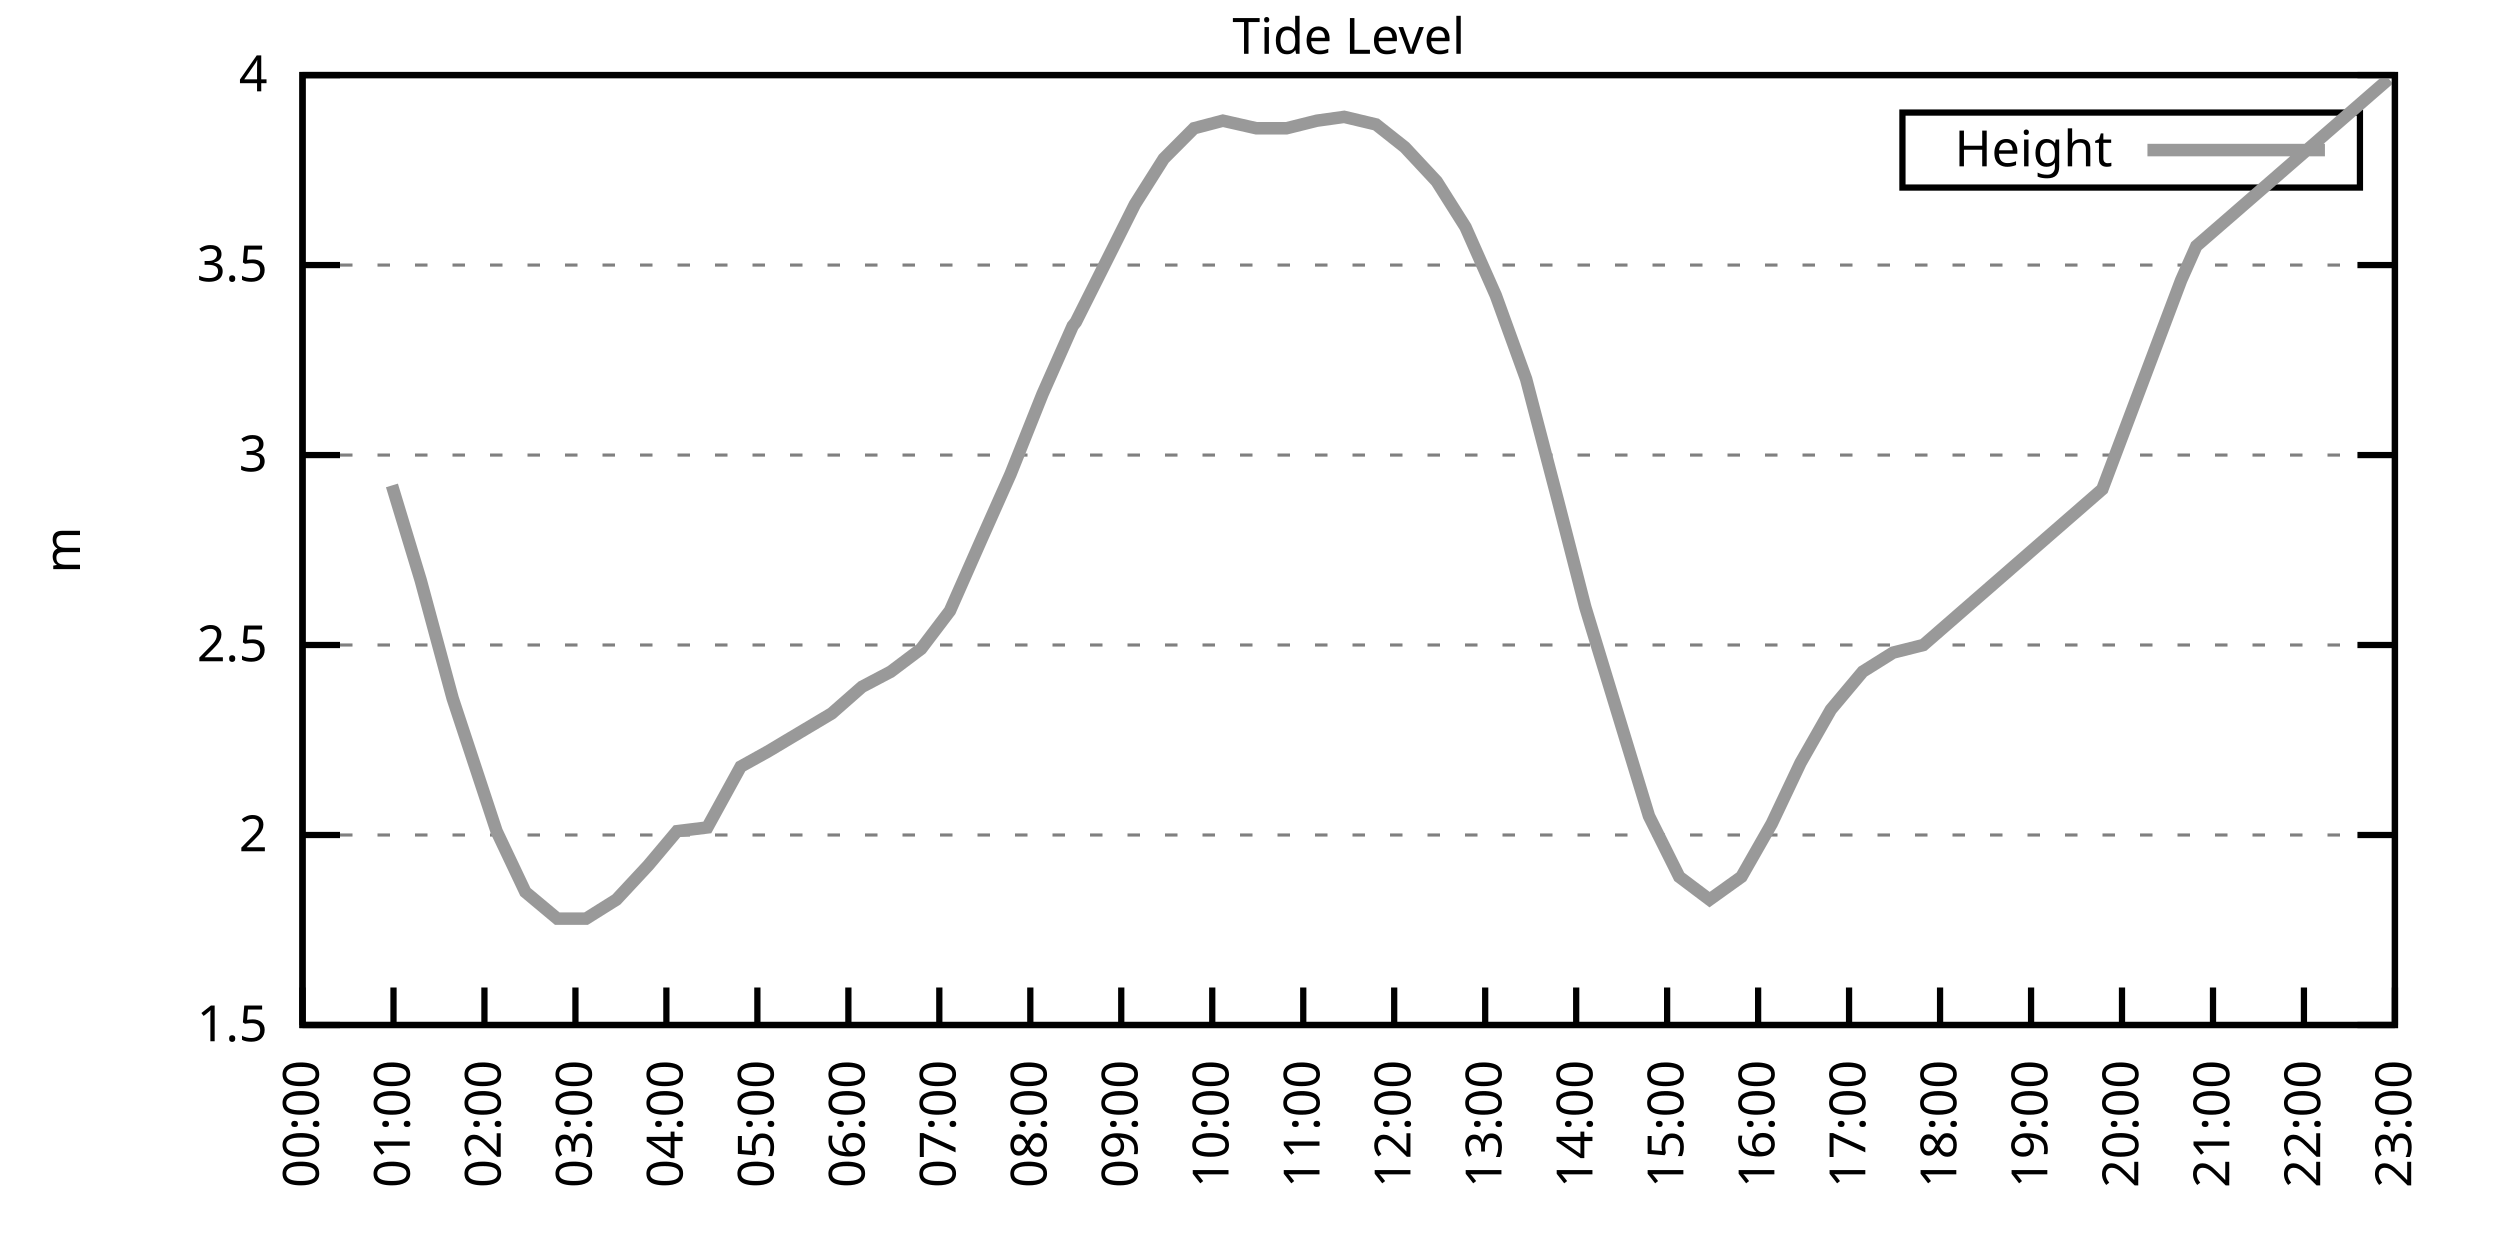
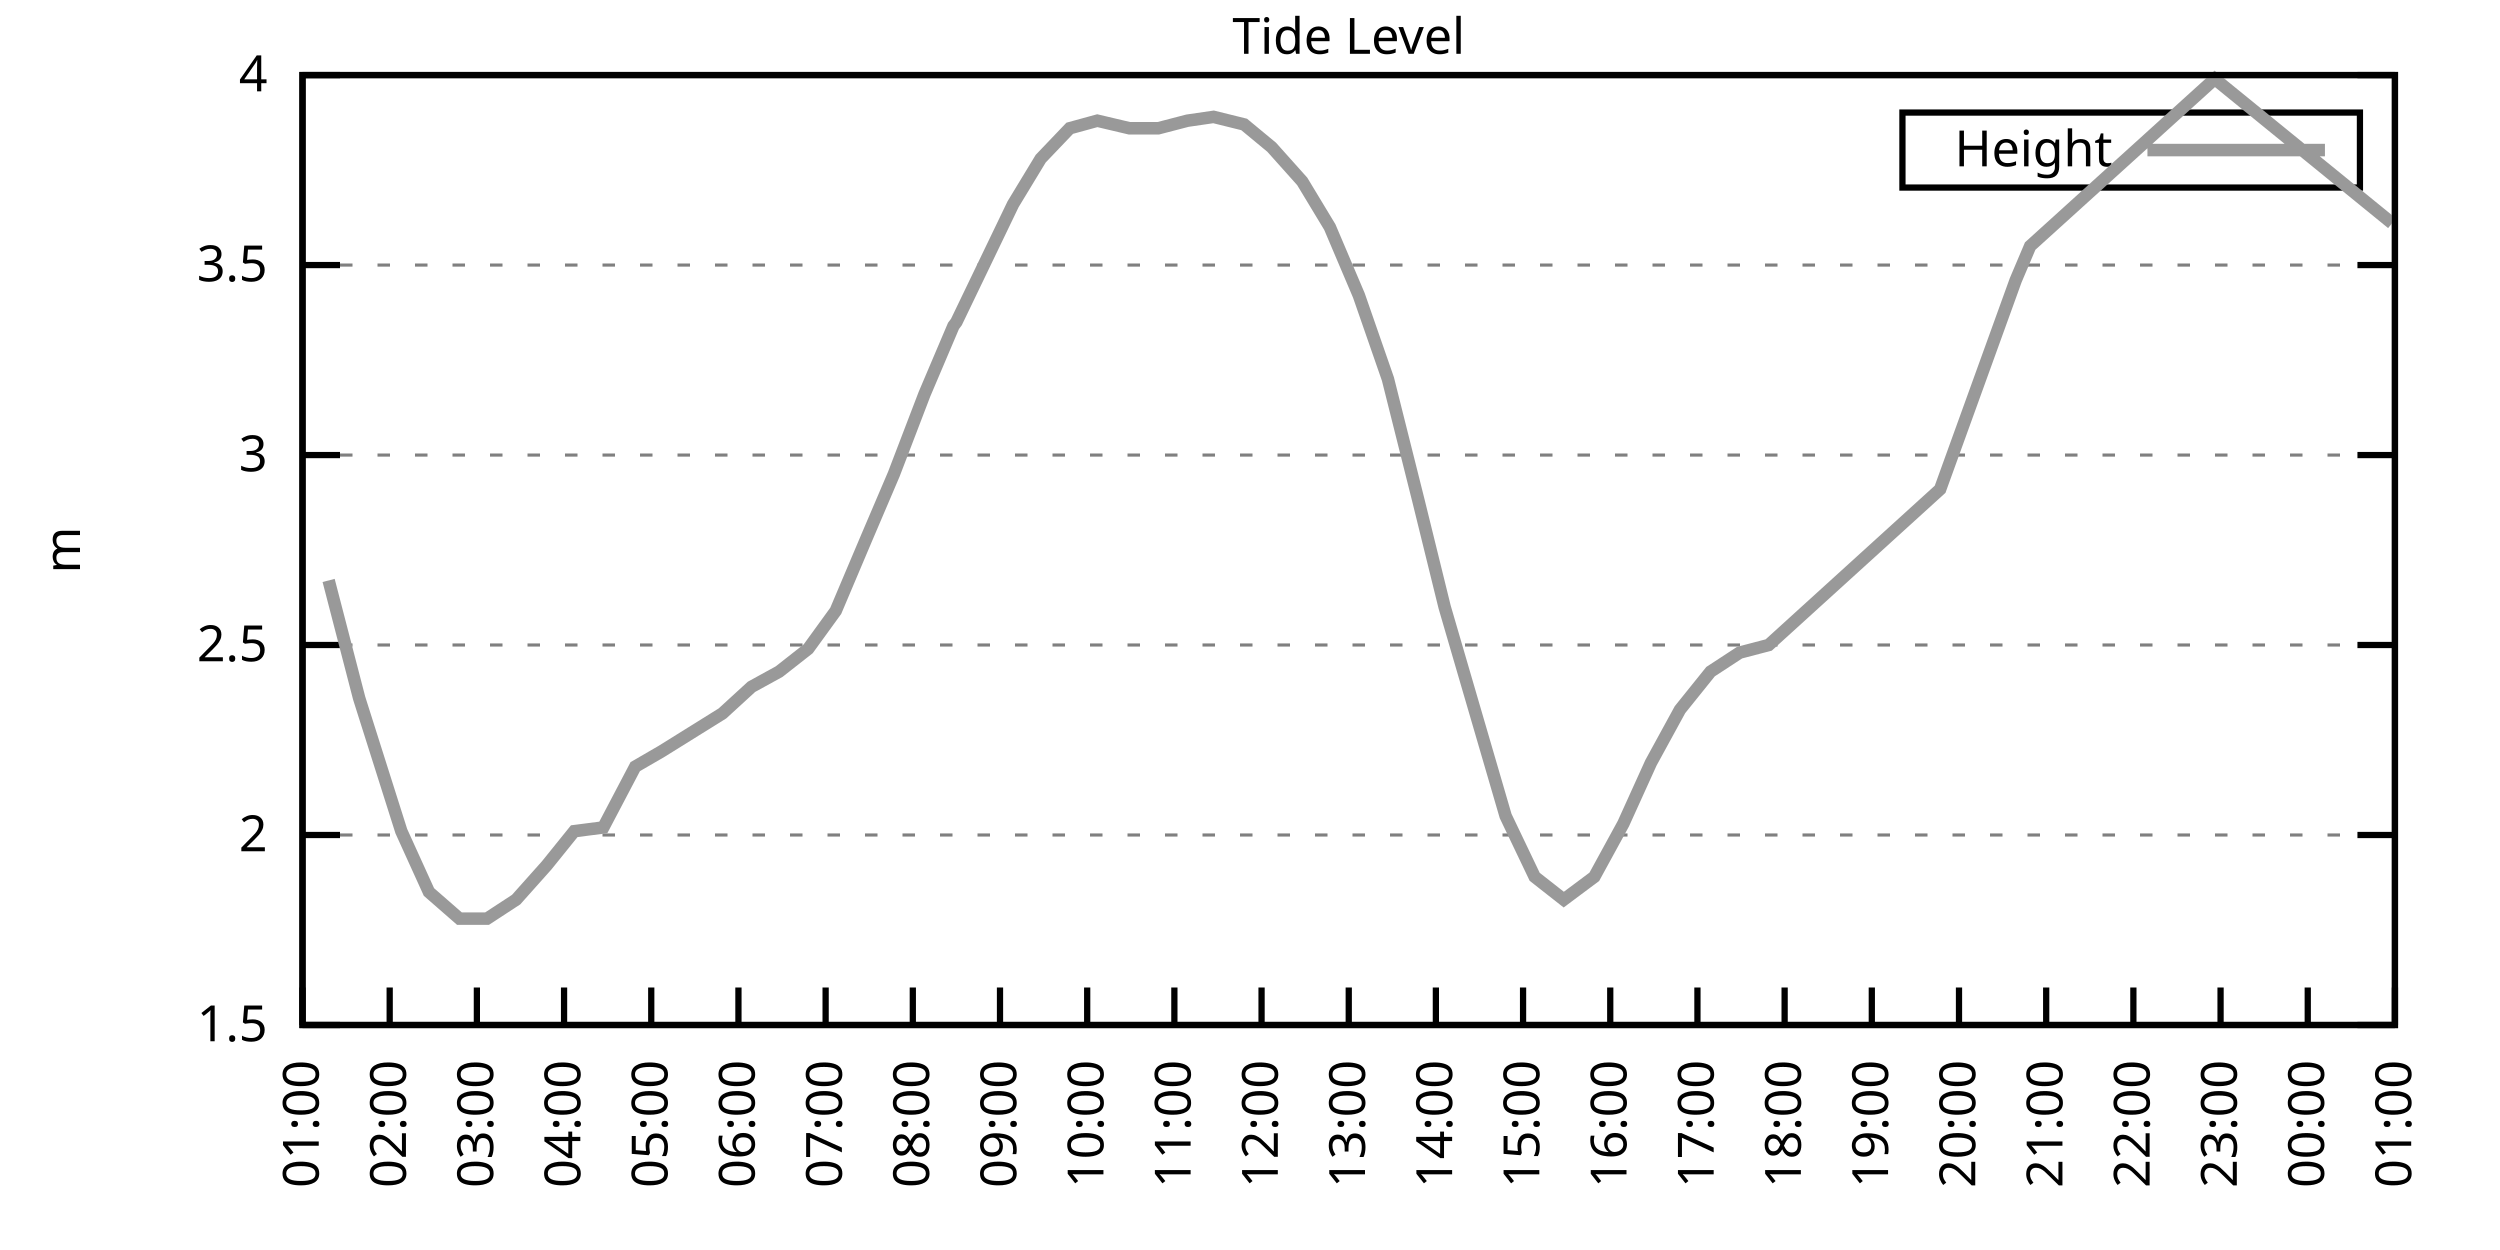
<svg xmlns="http://www.w3.org/2000/svg" xmlns:xlink="http://www.w3.org/1999/xlink" width="400" height="200" viewBox="0 0 400 200">
  <g id="gnuplot_canvas">
    <rect x="0" y="0" width="400" height="200" fill="none" />
    <defs>
      <circle id="gpDot" r="0.5" stroke-width="0.5" stroke="currentColor" />
      <path id="gpPt0" stroke-width="0.333" stroke="currentColor" d="M-1,0 h2 M0,-1 v2" />
      <path id="gpPt1" stroke-width="0.333" stroke="currentColor" d="M-1,-1 L1,1 M1,-1 L-1,1" />
      <path id="gpPt2" stroke-width="0.333" stroke="currentColor" d="M-1,0 L1,0 M0,-1 L0,1 M-1,-1 L1,1 M-1,1 L1,-1" />
      <rect id="gpPt3" stroke-width="0.333" stroke="currentColor" x="-1" y="-1" width="2" height="2" />
      <rect id="gpPt4" stroke-width="0.333" stroke="currentColor" fill="currentColor" x="-1" y="-1" width="2" height="2" />
      <circle id="gpPt5" stroke-width="0.333" stroke="currentColor" cx="0" cy="0" r="1" />
      <use xlink:href="#gpPt5" id="gpPt6" fill="currentColor" stroke="none" />
      <path id="gpPt7" stroke-width="0.333" stroke="currentColor" d="M0,-1.33 L-1.33,0.67 L1.33,0.67 z" />
      <use xlink:href="#gpPt7" id="gpPt8" fill="currentColor" stroke="none" />
      <use xlink:href="#gpPt7" id="gpPt9" stroke="currentColor" transform="rotate(180)" />
      <use xlink:href="#gpPt9" id="gpPt10" fill="currentColor" stroke="none" />
      <use xlink:href="#gpPt3" id="gpPt11" stroke="currentColor" transform="rotate(45)" />
      <use xlink:href="#gpPt11" id="gpPt12" fill="currentColor" stroke="none" />
      <path id="gpPt13" stroke-width="0.333" stroke="currentColor" d="M0,1.330 L1.265,0.411 L0.782,-1.067 L-0.782,-1.076 L-1.265,0.411 z" />
      <use xlink:href="#gpPt13" id="gpPt14" fill="currentColor" stroke="none" />
      <filter id="textbox" filterUnits="objectBoundingBox" x="0" y="0" height="1" width="1">
        <feFlood flood-color="white" flood-opacity="1" result="bgnd" />
        <feComposite in="SourceGraphic" in2="bgnd" operator="atop" />
      </filter>
      <filter id="greybox" filterUnits="objectBoundingBox" x="0" y="0" height="1" width="1">
        <feFlood flood-color="lightgrey" flood-opacity="1" result="grey" />
        <feComposite in="SourceGraphic" in2="grey" operator="atop" />
      </filter>
    </defs>
    <g fill="none" color="white" stroke="currentColor" stroke-width="1.00" stroke-linecap="butt" stroke-linejoin="miter">
</g>
    <g fill="none" color="black" stroke="currentColor" stroke-width="1.00" stroke-linecap="butt" stroke-linejoin="miter">
      <g stroke="none" shape-rendering="crispEdges">
        <polygon fill="rgb(255, 255, 255)" points="48.40,164.00 383.18,164.00 383.18,12.02 48.40,12.02 " />
      </g>
    </g>
    <g fill="none" color="black" stroke="currentColor" stroke-width="1.00" stroke-linecap="butt" stroke-linejoin="miter">
</g>
    <g fill="none" color="black" stroke="black" stroke-width="0.50" stroke-linecap="butt" stroke-linejoin="miter">
</g>
    <g fill="none" color="gray" stroke="currentColor" stroke-width="0.50" stroke-linecap="butt" stroke-linejoin="miter">
      <path stroke="gray" stroke-dasharray="2,4" class="gridline" d="M48.40,164.00 L383.19,164.00  " />
    </g>
    <g fill="none" color="gray" stroke="gray" stroke-width="1.00" stroke-linecap="butt" stroke-linejoin="miter">
</g>
    <g fill="none" color="black" stroke="currentColor" stroke-width="1.00" stroke-linecap="butt" stroke-linejoin="miter">
      <path stroke="black" d="M48.40,164.00 L54.40,164.00 M383.19,164.00 L377.19,164.00  " />
      <g transform="translate(42.80,166.60)" stroke="none" fill="black" font-family="Sans" font-size="8.00" text-anchor="end">
        <text>
          <tspan font-family="Sans"> 1.5</tspan>
        </text>
      </g>
    </g>
    <g fill="none" color="black" stroke="currentColor" stroke-width="1.00" stroke-linecap="butt" stroke-linejoin="miter">
</g>
    <g fill="none" color="black" stroke="black" stroke-width="0.50" stroke-linecap="butt" stroke-linejoin="miter">
</g>
    <g fill="none" color="gray" stroke="currentColor" stroke-width="0.50" stroke-linecap="butt" stroke-linejoin="miter">
      <path stroke="gray" stroke-dasharray="2,4" class="gridline" d="M48.40,133.60 L383.19,133.60  " />
    </g>
    <g fill="none" color="gray" stroke="gray" stroke-width="1.00" stroke-linecap="butt" stroke-linejoin="miter">
</g>
    <g fill="none" color="black" stroke="currentColor" stroke-width="1.00" stroke-linecap="butt" stroke-linejoin="miter">
      <path stroke="black" d="M48.40,133.60 L54.40,133.60 M383.19,133.60 L377.19,133.60  " />
      <g transform="translate(42.80,136.20)" stroke="none" fill="black" font-family="Sans" font-size="8.00" text-anchor="end">
        <text>
          <tspan font-family="Sans"> 2</tspan>
        </text>
      </g>
    </g>
    <g fill="none" color="black" stroke="currentColor" stroke-width="1.00" stroke-linecap="butt" stroke-linejoin="miter">
</g>
    <g fill="none" color="black" stroke="black" stroke-width="0.50" stroke-linecap="butt" stroke-linejoin="miter">
</g>
    <g fill="none" color="gray" stroke="currentColor" stroke-width="0.50" stroke-linecap="butt" stroke-linejoin="miter">
      <path stroke="gray" stroke-dasharray="2,4" class="gridline" d="M48.40,103.20 L383.19,103.20  " />
    </g>
    <g fill="none" color="gray" stroke="gray" stroke-width="1.00" stroke-linecap="butt" stroke-linejoin="miter">
</g>
    <g fill="none" color="black" stroke="currentColor" stroke-width="1.00" stroke-linecap="butt" stroke-linejoin="miter">
      <path stroke="black" d="M48.40,103.20 L54.40,103.20 M383.19,103.20 L377.19,103.20  " />
      <g transform="translate(42.80,105.80)" stroke="none" fill="black" font-family="Sans" font-size="8.00" text-anchor="end">
        <text>
          <tspan font-family="Sans"> 2.5</tspan>
        </text>
      </g>
    </g>
    <g fill="none" color="black" stroke="currentColor" stroke-width="1.00" stroke-linecap="butt" stroke-linejoin="miter">
</g>
    <g fill="none" color="black" stroke="black" stroke-width="0.50" stroke-linecap="butt" stroke-linejoin="miter">
</g>
    <g fill="none" color="gray" stroke="currentColor" stroke-width="0.50" stroke-linecap="butt" stroke-linejoin="miter">
      <path stroke="gray" stroke-dasharray="2,4" class="gridline" d="M48.40,72.81 L383.19,72.81  " />
    </g>
    <g fill="none" color="gray" stroke="gray" stroke-width="1.00" stroke-linecap="butt" stroke-linejoin="miter">
</g>
    <g fill="none" color="black" stroke="currentColor" stroke-width="1.00" stroke-linecap="butt" stroke-linejoin="miter">
      <path stroke="black" d="M48.40,72.81 L54.40,72.81 M383.19,72.81 L377.19,72.81  " />
      <g transform="translate(42.80,75.41)" stroke="none" fill="black" font-family="Sans" font-size="8.00" text-anchor="end">
        <text>
          <tspan font-family="Sans"> 3</tspan>
        </text>
      </g>
    </g>
    <g fill="none" color="black" stroke="currentColor" stroke-width="1.00" stroke-linecap="butt" stroke-linejoin="miter">
</g>
    <g fill="none" color="black" stroke="black" stroke-width="0.50" stroke-linecap="butt" stroke-linejoin="miter">
</g>
    <g fill="none" color="gray" stroke="currentColor" stroke-width="0.50" stroke-linecap="butt" stroke-linejoin="miter">
      <path stroke="gray" stroke-dasharray="2,4" class="gridline" d="M48.40,42.41 L383.19,42.41  " />
    </g>
    <g fill="none" color="gray" stroke="gray" stroke-width="1.00" stroke-linecap="butt" stroke-linejoin="miter">
</g>
    <g fill="none" color="black" stroke="currentColor" stroke-width="1.00" stroke-linecap="butt" stroke-linejoin="miter">
      <path stroke="black" d="M48.40,42.41 L54.40,42.41 M383.19,42.41 L377.19,42.41  " />
      <g transform="translate(42.80,45.01)" stroke="none" fill="black" font-family="Sans" font-size="8.00" text-anchor="end">
        <text>
          <tspan font-family="Sans"> 3.5</tspan>
        </text>
      </g>
    </g>
    <g fill="none" color="black" stroke="currentColor" stroke-width="1.00" stroke-linecap="butt" stroke-linejoin="miter">
</g>
    <g fill="none" color="black" stroke="black" stroke-width="0.50" stroke-linecap="butt" stroke-linejoin="miter">
</g>
    <g fill="none" color="gray" stroke="currentColor" stroke-width="0.50" stroke-linecap="butt" stroke-linejoin="miter">
      <path stroke="gray" stroke-dasharray="2,4" class="gridline" d="M48.40,12.01 L383.19,12.01  " />
    </g>
    <g fill="none" color="gray" stroke="gray" stroke-width="1.00" stroke-linecap="butt" stroke-linejoin="miter">
</g>
    <g fill="none" color="black" stroke="currentColor" stroke-width="1.00" stroke-linecap="butt" stroke-linejoin="miter">
      <path stroke="black" d="M48.40,12.01 L54.40,12.01 M383.19,12.01 L377.19,12.01  " />
      <g transform="translate(42.80,14.61)" stroke="none" fill="black" font-family="Sans" font-size="8.00" text-anchor="end">
        <text>
          <tspan font-family="Sans"> 4</tspan>
        </text>
      </g>
    </g>
    <g fill="none" color="black" stroke="currentColor" stroke-width="1.00" stroke-linecap="butt" stroke-linejoin="miter">
      <path stroke="black" d="M48.40,164.00 L48.40,158.00  " />
      <g transform="translate(51.00,169.60) rotate(270.00)" stroke="none" fill="black" font-family="Sans" font-size="8.00" text-anchor="end">
        <text>
+           <tspan font-family="Sans">01:00</tspan>
+         </text>
+       </g>
+     </g>
+     <g fill="none" color="black" stroke="currentColor" stroke-width="1.00" stroke-linecap="butt" stroke-linejoin="miter">
+       <path stroke="black" d="M62.35,164.00 L62.35,158.00  " />
+       <g transform="translate(64.95,169.60) rotate(270.00)" stroke="none" fill="black" font-family="Sans" font-size="8.00" text-anchor="end">
+         <text>
+           <tspan font-family="Sans">02:00</tspan>
+         </text>
+       </g>
+     </g>
+     <g fill="none" color="black" stroke="currentColor" stroke-width="1.00" stroke-linecap="butt" stroke-linejoin="miter">
+       <path stroke="black" d="M76.30,164.00 L76.30,158.00  " />
+       <g transform="translate(78.90,169.60) rotate(270.00)" stroke="none" fill="black" font-family="Sans" font-size="8.00" text-anchor="end">
+         <text>
+           <tspan font-family="Sans">03:00</tspan>
+         </text>
+       </g>
+     </g>
+     <g fill="none" color="black" stroke="currentColor" stroke-width="1.00" stroke-linecap="butt" stroke-linejoin="miter">
+       <path stroke="black" d="M90.25,164.00 L90.25,158.00  " />
+       <g transform="translate(92.85,169.60) rotate(270.00)" stroke="none" fill="black" font-family="Sans" font-size="8.00" text-anchor="end">
+         <text>
+           <tspan font-family="Sans">04:00</tspan>
+         </text>
+       </g>
+     </g>
+     <g fill="none" color="black" stroke="currentColor" stroke-width="1.00" stroke-linecap="butt" stroke-linejoin="miter">
+       <path stroke="black" d="M104.20,164.00 L104.20,158.00  " />
+       <g transform="translate(106.80,169.60) rotate(270.00)" stroke="none" fill="black" font-family="Sans" font-size="8.00" text-anchor="end">
+         <text>
+           <tspan font-family="Sans">05:00</tspan>
+         </text>
+       </g>
+     </g>
+     <g fill="none" color="black" stroke="currentColor" stroke-width="1.00" stroke-linecap="butt" stroke-linejoin="miter">
+       <path stroke="black" d="M118.15,164.00 L118.15,158.00  " />
+       <g transform="translate(120.75,169.60) rotate(270.00)" stroke="none" fill="black" font-family="Sans" font-size="8.00" text-anchor="end">
+         <text>
+           <tspan font-family="Sans">06:00</tspan>
+         </text>
+       </g>
+     </g>
+     <g fill="none" color="black" stroke="currentColor" stroke-width="1.00" stroke-linecap="butt" stroke-linejoin="miter">
+       <path stroke="black" d="M132.10,164.00 L132.10,158.00  " />
+       <g transform="translate(134.70,169.60) rotate(270.00)" stroke="none" fill="black" font-family="Sans" font-size="8.00" text-anchor="end">
+         <text>
+           <tspan font-family="Sans">07:00</tspan>
+         </text>
+       </g>
+     </g>
+     <g fill="none" color="black" stroke="currentColor" stroke-width="1.00" stroke-linecap="butt" stroke-linejoin="miter">
+       <path stroke="black" d="M146.05,164.00 L146.05,158.00  " />
+       <g transform="translate(148.65,169.60) rotate(270.00)" stroke="none" fill="black" font-family="Sans" font-size="8.00" text-anchor="end">
+         <text>
+           <tspan font-family="Sans">08:00</tspan>
+         </text>
+       </g>
+     </g>
+     <g fill="none" color="black" stroke="currentColor" stroke-width="1.00" stroke-linecap="butt" stroke-linejoin="miter">
+       <path stroke="black" d="M160.00,164.00 L160.00,158.00  " />
+       <g transform="translate(162.60,169.60) rotate(270.00)" stroke="none" fill="black" font-family="Sans" font-size="8.00" text-anchor="end">
+         <text>
+           <tspan font-family="Sans">09:00</tspan>
+         </text>
+       </g>
+     </g>
+     <g fill="none" color="black" stroke="currentColor" stroke-width="1.00" stroke-linecap="butt" stroke-linejoin="miter">
+       <path stroke="black" d="M173.95,164.00 L173.95,158.00  " />
+       <g transform="translate(176.55,169.60) rotate(270.00)" stroke="none" fill="black" font-family="Sans" font-size="8.00" text-anchor="end">
+         <text>
+           <tspan font-family="Sans">10:00</tspan>
+         </text>
+       </g>
+     </g>
+     <g fill="none" color="black" stroke="currentColor" stroke-width="1.00" stroke-linecap="butt" stroke-linejoin="miter">
+       <path stroke="black" d="M187.90,164.00 L187.90,158.00  " />
+       <g transform="translate(190.50,169.60) rotate(270.00)" stroke="none" fill="black" font-family="Sans" font-size="8.00" text-anchor="end">
+         <text>
+           <tspan font-family="Sans">11:00</tspan>
+         </text>
+       </g>
+     </g>
+     <g fill="none" color="black" stroke="currentColor" stroke-width="1.00" stroke-linecap="butt" stroke-linejoin="miter">
+       <path stroke="black" d="M201.85,164.00 L201.85,158.00  " />
+       <g transform="translate(204.45,169.60) rotate(270.00)" stroke="none" fill="black" font-family="Sans" font-size="8.00" text-anchor="end">
+         <text>
+           <tspan font-family="Sans">12:00</tspan>
+         </text>
+       </g>
+     </g>
+     <g fill="none" color="black" stroke="currentColor" stroke-width="1.00" stroke-linecap="butt" stroke-linejoin="miter">
+       <path stroke="black" d="M215.80,164.00 L215.80,158.00  " />
+       <g transform="translate(218.40,169.60) rotate(270.00)" stroke="none" fill="black" font-family="Sans" font-size="8.00" text-anchor="end">
+         <text>
+           <tspan font-family="Sans">13:00</tspan>
+         </text>
+       </g>
+     </g>
+     <g fill="none" color="black" stroke="currentColor" stroke-width="1.00" stroke-linecap="butt" stroke-linejoin="miter">
+       <path stroke="black" d="M229.74,164.00 L229.74,158.00  " />
+       <g transform="translate(232.34,169.60) rotate(270.00)" stroke="none" fill="black" font-family="Sans" font-size="8.00" text-anchor="end">
+         <text>
+           <tspan font-family="Sans">14:00</tspan>
+         </text>
+       </g>
+     </g>
+     <g fill="none" color="black" stroke="currentColor" stroke-width="1.00" stroke-linecap="butt" stroke-linejoin="miter">
+       <path stroke="black" d="M243.69,164.00 L243.69,158.00  " />
+       <g transform="translate(246.29,169.60) rotate(270.00)" stroke="none" fill="black" font-family="Sans" font-size="8.00" text-anchor="end">
+         <text>
+           <tspan font-family="Sans">15:00</tspan>
+         </text>
+       </g>
+     </g>
+     <g fill="none" color="black" stroke="currentColor" stroke-width="1.00" stroke-linecap="butt" stroke-linejoin="miter">
+       <path stroke="black" d="M257.64,164.00 L257.64,158.00  " />
+       <g transform="translate(260.24,169.60) rotate(270.00)" stroke="none" fill="black" font-family="Sans" font-size="8.00" text-anchor="end">
+         <text>
+           <tspan font-family="Sans">16:00</tspan>
+         </text>
+       </g>
+     </g>
+     <g fill="none" color="black" stroke="currentColor" stroke-width="1.00" stroke-linecap="butt" stroke-linejoin="miter">
+       <path stroke="black" d="M271.59,164.00 L271.59,158.00  " />
+       <g transform="translate(274.19,169.60) rotate(270.00)" stroke="none" fill="black" font-family="Sans" font-size="8.00" text-anchor="end">
+         <text>
+           <tspan font-family="Sans">17:00</tspan>
+         </text>
+       </g>
+     </g>
+     <g fill="none" color="black" stroke="currentColor" stroke-width="1.00" stroke-linecap="butt" stroke-linejoin="miter">
+       <path stroke="black" d="M285.54,164.00 L285.54,158.00  " />
+       <g transform="translate(288.14,169.60) rotate(270.00)" stroke="none" fill="black" font-family="Sans" font-size="8.00" text-anchor="end">
+         <text>
+           <tspan font-family="Sans">18:00</tspan>
+         </text>
+       </g>
+     </g>
+     <g fill="none" color="black" stroke="currentColor" stroke-width="1.00" stroke-linecap="butt" stroke-linejoin="miter">
+       <path stroke="black" d="M299.49,164.00 L299.49,158.00  " />
+       <g transform="translate(302.09,169.60) rotate(270.00)" stroke="none" fill="black" font-family="Sans" font-size="8.00" text-anchor="end">
+         <text>
+           <tspan font-family="Sans">19:00</tspan>
+         </text>
+       </g>
+     </g>
+     <g fill="none" color="black" stroke="currentColor" stroke-width="1.00" stroke-linecap="butt" stroke-linejoin="miter">
+       <path stroke="black" d="M313.44,164.00 L313.44,158.00  " />
+       <g transform="translate(316.04,169.60) rotate(270.00)" stroke="none" fill="black" font-family="Sans" font-size="8.00" text-anchor="end">
+         <text>
+           <tspan font-family="Sans">20:00</tspan>
+         </text>
+       </g>
+     </g>
+     <g fill="none" color="black" stroke="currentColor" stroke-width="1.00" stroke-linecap="butt" stroke-linejoin="miter">
+       <path stroke="black" d="M327.39,164.00 L327.39,158.00  " />
+       <g transform="translate(329.99,169.60) rotate(270.00)" stroke="none" fill="black" font-family="Sans" font-size="8.00" text-anchor="end">
+         <text>
+           <tspan font-family="Sans">21:00</tspan>
+         </text>
+       </g>
+     </g>
+     <g fill="none" color="black" stroke="currentColor" stroke-width="1.00" stroke-linecap="butt" stroke-linejoin="miter">
+       <path stroke="black" d="M341.34,164.00 L341.34,158.00  " />
+       <g transform="translate(343.94,169.60) rotate(270.00)" stroke="none" fill="black" font-family="Sans" font-size="8.00" text-anchor="end">
+         <text>
+           <tspan font-family="Sans">22:00</tspan>
+         </text>
+       </g>
+     </g>
+     <g fill="none" color="black" stroke="currentColor" stroke-width="1.00" stroke-linecap="butt" stroke-linejoin="miter">
+       <path stroke="black" d="M355.29,164.00 L355.29,158.00  " />
+       <g transform="translate(357.89,169.60) rotate(270.00)" stroke="none" fill="black" font-family="Sans" font-size="8.00" text-anchor="end">
+         <text>
+           <tspan font-family="Sans">23:00</tspan>
+         </text>
+       </g>
+     </g>
+     <g fill="none" color="black" stroke="currentColor" stroke-width="1.00" stroke-linecap="butt" stroke-linejoin="miter">
+       <path stroke="black" d="M369.24,164.00 L369.24,158.00  " />
+       <g transform="translate(371.84,169.60) rotate(270.00)" stroke="none" fill="black" font-family="Sans" font-size="8.00" text-anchor="end">
+         <text>
          <tspan font-family="Sans">00:00</tspan>
-         </text>
-       </g>
-     </g>
-     <g fill="none" color="black" stroke="currentColor" stroke-width="1.00" stroke-linecap="butt" stroke-linejoin="miter">
-       <path stroke="black" d="M62.96,164.00 L62.96,158.00  " />
-       <g transform="translate(65.56,169.60) rotate(270.00)" stroke="none" fill="black" font-family="Sans" font-size="8.00" text-anchor="end">
-         <text>
-           <tspan font-family="Sans">01:00</tspan>
-         </text>
-       </g>
-     </g>
-     <g fill="none" color="black" stroke="currentColor" stroke-width="1.00" stroke-linecap="butt" stroke-linejoin="miter">
-       <path stroke="black" d="M77.51,164.00 L77.51,158.00  " />
-       <g transform="translate(80.11,169.60) rotate(270.00)" stroke="none" fill="black" font-family="Sans" font-size="8.00" text-anchor="end">
-         <text>
-           <tspan font-family="Sans">02:00</tspan>
-         </text>
-       </g>
-     </g>
-     <g fill="none" color="black" stroke="currentColor" stroke-width="1.00" stroke-linecap="butt" stroke-linejoin="miter">
-       <path stroke="black" d="M92.07,164.00 L92.07,158.00  " />
-       <g transform="translate(94.67,169.60) rotate(270.00)" stroke="none" fill="black" font-family="Sans" font-size="8.00" text-anchor="end">
-         <text>
-           <tspan font-family="Sans">03:00</tspan>
-         </text>
-       </g>
-     </g>
-     <g fill="none" color="black" stroke="currentColor" stroke-width="1.00" stroke-linecap="butt" stroke-linejoin="miter">
-       <path stroke="black" d="M106.62,164.00 L106.62,158.00  " />
-       <g transform="translate(109.22,169.60) rotate(270.00)" stroke="none" fill="black" font-family="Sans" font-size="8.00" text-anchor="end">
-         <text>
-           <tspan font-family="Sans">04:00</tspan>
-         </text>
-       </g>
-     </g>
-     <g fill="none" color="black" stroke="currentColor" stroke-width="1.00" stroke-linecap="butt" stroke-linejoin="miter">
-       <path stroke="black" d="M121.18,164.00 L121.18,158.00  " />
-       <g transform="translate(123.78,169.60) rotate(270.00)" stroke="none" fill="black" font-family="Sans" font-size="8.00" text-anchor="end">
-         <text>
-           <tspan font-family="Sans">05:00</tspan>
-         </text>
-       </g>
-     </g>
-     <g fill="none" color="black" stroke="currentColor" stroke-width="1.00" stroke-linecap="butt" stroke-linejoin="miter">
-       <path stroke="black" d="M135.74,164.00 L135.74,158.00  " />
-       <g transform="translate(138.34,169.60) rotate(270.00)" stroke="none" fill="black" font-family="Sans" font-size="8.00" text-anchor="end">
-         <text>
-           <tspan font-family="Sans">06:00</tspan>
-         </text>
-       </g>
-     </g>
-     <g fill="none" color="black" stroke="currentColor" stroke-width="1.00" stroke-linecap="butt" stroke-linejoin="miter">
-       <path stroke="black" d="M150.29,164.00 L150.29,158.00  " />
-       <g transform="translate(152.89,169.60) rotate(270.00)" stroke="none" fill="black" font-family="Sans" font-size="8.00" text-anchor="end">
-         <text>
-           <tspan font-family="Sans">07:00</tspan>
-         </text>
-       </g>
-     </g>
-     <g fill="none" color="black" stroke="currentColor" stroke-width="1.00" stroke-linecap="butt" stroke-linejoin="miter">
-       <path stroke="black" d="M164.85,164.00 L164.85,158.00  " />
-       <g transform="translate(167.45,169.60) rotate(270.00)" stroke="none" fill="black" font-family="Sans" font-size="8.00" text-anchor="end">
-         <text>
-           <tspan font-family="Sans">08:00</tspan>
-         </text>
-       </g>
-     </g>
-     <g fill="none" color="black" stroke="currentColor" stroke-width="1.00" stroke-linecap="butt" stroke-linejoin="miter">
-       <path stroke="black" d="M179.40,164.00 L179.40,158.00  " />
-       <g transform="translate(182.00,169.60) rotate(270.00)" stroke="none" fill="black" font-family="Sans" font-size="8.00" text-anchor="end">
-         <text>
-           <tspan font-family="Sans">09:00</tspan>
-         </text>
-       </g>
-     </g>
-     <g fill="none" color="black" stroke="currentColor" stroke-width="1.00" stroke-linecap="butt" stroke-linejoin="miter">
-       <path stroke="black" d="M193.96,164.00 L193.96,158.00  " />
-       <g transform="translate(196.56,169.60) rotate(270.00)" stroke="none" fill="black" font-family="Sans" font-size="8.00" text-anchor="end">
-         <text>
-           <tspan font-family="Sans">10:00</tspan>
-         </text>
-       </g>
-     </g>
-     <g fill="none" color="black" stroke="currentColor" stroke-width="1.00" stroke-linecap="butt" stroke-linejoin="miter">
-       <path stroke="black" d="M208.52,164.00 L208.52,158.00  " />
-       <g transform="translate(211.12,169.60) rotate(270.00)" stroke="none" fill="black" font-family="Sans" font-size="8.00" text-anchor="end">
-         <text>
-           <tspan font-family="Sans">11:00</tspan>
-         </text>
-       </g>
-     </g>
-     <g fill="none" color="black" stroke="currentColor" stroke-width="1.00" stroke-linecap="butt" stroke-linejoin="miter">
-       <path stroke="black" d="M223.07,164.00 L223.07,158.00  " />
-       <g transform="translate(225.67,169.60) rotate(270.00)" stroke="none" fill="black" font-family="Sans" font-size="8.00" text-anchor="end">
-         <text>
-           <tspan font-family="Sans">12:00</tspan>
-         </text>
-       </g>
-     </g>
-     <g fill="none" color="black" stroke="currentColor" stroke-width="1.00" stroke-linecap="butt" stroke-linejoin="miter">
-       <path stroke="black" d="M237.63,164.00 L237.63,158.00  " />
-       <g transform="translate(240.23,169.60) rotate(270.00)" stroke="none" fill="black" font-family="Sans" font-size="8.00" text-anchor="end">
-         <text>
-           <tspan font-family="Sans">13:00</tspan>
-         </text>
-       </g>
-     </g>
-     <g fill="none" color="black" stroke="currentColor" stroke-width="1.00" stroke-linecap="butt" stroke-linejoin="miter">
-       <path stroke="black" d="M252.19,164.00 L252.19,158.00  " />
-       <g transform="translate(254.79,169.60) rotate(270.00)" stroke="none" fill="black" font-family="Sans" font-size="8.00" text-anchor="end">
-         <text>
-           <tspan font-family="Sans">14:00</tspan>
-         </text>
-       </g>
-     </g>
-     <g fill="none" color="black" stroke="currentColor" stroke-width="1.00" stroke-linecap="butt" stroke-linejoin="miter">
-       <path stroke="black" d="M266.74,164.00 L266.74,158.00  " />
-       <g transform="translate(269.34,169.60) rotate(270.00)" stroke="none" fill="black" font-family="Sans" font-size="8.00" text-anchor="end">
-         <text>
-           <tspan font-family="Sans">15:00</tspan>
-         </text>
-       </g>
-     </g>
-     <g fill="none" color="black" stroke="currentColor" stroke-width="1.00" stroke-linecap="butt" stroke-linejoin="miter">
-       <path stroke="black" d="M281.30,164.00 L281.30,158.00  " />
-       <g transform="translate(283.90,169.60) rotate(270.00)" stroke="none" fill="black" font-family="Sans" font-size="8.00" text-anchor="end">
-         <text>
-           <tspan font-family="Sans">16:00</tspan>
-         </text>
-       </g>
-     </g>
-     <g fill="none" color="black" stroke="currentColor" stroke-width="1.00" stroke-linecap="butt" stroke-linejoin="miter">
-       <path stroke="black" d="M295.85,164.00 L295.85,158.00  " />
-       <g transform="translate(298.45,169.60) rotate(270.00)" stroke="none" fill="black" font-family="Sans" font-size="8.00" text-anchor="end">
-         <text>
-           <tspan font-family="Sans">17:00</tspan>
-         </text>
-       </g>
-     </g>
-     <g fill="none" color="black" stroke="currentColor" stroke-width="1.00" stroke-linecap="butt" stroke-linejoin="miter">
-       <path stroke="black" d="M310.41,164.00 L310.41,158.00  " />
-       <g transform="translate(313.01,169.60) rotate(270.00)" stroke="none" fill="black" font-family="Sans" font-size="8.00" text-anchor="end">
-         <text>
-           <tspan font-family="Sans">18:00</tspan>
-         </text>
-       </g>
-     </g>
-     <g fill="none" color="black" stroke="currentColor" stroke-width="1.00" stroke-linecap="butt" stroke-linejoin="miter">
-       <path stroke="black" d="M324.97,164.00 L324.97,158.00  " />
-       <g transform="translate(327.57,169.60) rotate(270.00)" stroke="none" fill="black" font-family="Sans" font-size="8.00" text-anchor="end">
-         <text>
-           <tspan font-family="Sans">19:00</tspan>
-         </text>
-       </g>
-     </g>
-     <g fill="none" color="black" stroke="currentColor" stroke-width="1.00" stroke-linecap="butt" stroke-linejoin="miter">
-       <path stroke="black" d="M339.52,164.00 L339.52,158.00  " />
-       <g transform="translate(342.12,169.60) rotate(270.00)" stroke="none" fill="black" font-family="Sans" font-size="8.00" text-anchor="end">
-         <text>
-           <tspan font-family="Sans">20:00</tspan>
-         </text>
-       </g>
-     </g>
-     <g fill="none" color="black" stroke="currentColor" stroke-width="1.00" stroke-linecap="butt" stroke-linejoin="miter">
-       <path stroke="black" d="M354.08,164.00 L354.08,158.00  " />
-       <g transform="translate(356.68,169.60) rotate(270.00)" stroke="none" fill="black" font-family="Sans" font-size="8.00" text-anchor="end">
-         <text>
-           <tspan font-family="Sans">21:00</tspan>
-         </text>
-       </g>
-     </g>
-     <g fill="none" color="black" stroke="currentColor" stroke-width="1.00" stroke-linecap="butt" stroke-linejoin="miter">
-       <path stroke="black" d="M368.63,164.00 L368.63,158.00  " />
-       <g transform="translate(371.23,169.60) rotate(270.00)" stroke="none" fill="black" font-family="Sans" font-size="8.00" text-anchor="end">
-         <text>
-           <tspan font-family="Sans">22:00</tspan>
        </text>
      </g>
    </g>
    <g fill="none" color="black" stroke="currentColor" stroke-width="1.00" stroke-linecap="butt" stroke-linejoin="miter">
      <path stroke="black" d="M383.19,164.00 L383.19,158.00  " />
      <g transform="translate(385.79,169.60) rotate(270.00)" stroke="none" fill="black" font-family="Sans" font-size="8.00" text-anchor="end">
        <text>
-           <tspan font-family="Sans">23:00</tspan>
+           <tspan font-family="Sans">01:00</tspan>
        </text>
      </g>
    </g>
    <g fill="none" color="black" stroke="currentColor" stroke-width="1.00" stroke-linecap="butt" stroke-linejoin="miter">
</g>
    <g fill="none" color="black" stroke="currentColor" stroke-width="1.00" stroke-linecap="butt" stroke-linejoin="miter">
      <path stroke="black" d="M48.40,12.01 L48.40,164.00 L383.19,164.00 L383.19,12.01 L48.40,12.01 Z  " />
    </g>
    <g fill="none" color="black" stroke="currentColor" stroke-width="1.00" stroke-linecap="butt" stroke-linejoin="miter">
</g>
    <g fill="none" color="black" stroke="currentColor" stroke-width="1.00" stroke-linecap="butt" stroke-linejoin="miter">
      <path stroke="black" d="M304.39,30.01 L304.39,18.01 L377.59,18.01 L377.59,30.01 L304.39,30.01 Z  " />
    </g>
    <g id="Tide_level_plot_1">
      <g fill="none" color="white" stroke="black" stroke-width="2.00" stroke-linecap="butt" stroke-linejoin="miter">
</g>
      <g fill="none" color="black" stroke="currentColor" stroke-width="2.00" stroke-linecap="butt" stroke-linejoin="miter">
        <g transform="translate(337.99,26.61)" stroke="none" fill="black" font-family="Sans" font-size="8.00" text-anchor="end">
          <text>
            <tspan font-family="Sans">Height</tspan>
          </text>
        </g>
      </g>
      <g fill="none" color="black" stroke="currentColor" stroke-width="2.00" stroke-linecap="butt" stroke-linejoin="miter">
-         <path stroke="rgb(153, 153, 153)" d="M343.59,24.01 L371.99,24.01 M62.71,77.67 L67.32,92.87 L72.42,111.72 L79.45,132.99 L84.06,142.72 L89.16,146.98   L93.77,146.98 L98.62,143.94 L103.71,138.47 L108.32,132.99 L113.17,132.39 L118.51,122.66 L122.88,120.23 L127.97,117.19   L133.07,114.15 L137.92,109.89 L142.53,107.46 L147.38,103.81 L151.99,97.73 L157.09,86.18 L161.69,75.85 L166.79,63.08   L171.64,52.14 L172.13,51.53 L181.59,32.68 L186.20,25.39 L191.05,20.52 L195.66,19.31 L201.00,20.52 L205.85,20.52   L210.70,19.31 L215.07,18.70 L220.16,19.91 L224.77,23.56 L229.87,29.03 L234.48,36.33 L239.33,47.27 L244.18,60.65   L249.27,80.10 L253.64,97.12 L263.83,130.56 L268.68,140.29 L273.53,143.94 L278.63,140.29 L283.48,131.78 L288.09,122.05   L292.94,113.54 L298.04,107.46 L302.89,104.42 L307.74,103.20 L336.37,78.28 L348.98,44.84 L351.41,39.37 L382.22,12.62    " />
+         <path stroke="rgb(153, 153, 153)" d="M343.59,24.01 L371.99,24.01 M52.58,92.87 L57.47,111.72 L64.21,132.99 L68.63,142.72 L73.51,146.98 L77.93,146.98   L82.58,143.94 L87.46,138.47 L91.88,132.99 L96.53,132.39 L101.64,122.66 L105.83,120.23 L110.71,117.19 L115.59,114.15   L120.24,109.89 L124.66,107.46 L129.31,103.81 L133.72,97.73 L138.61,86.18 L143.02,75.85 L147.91,63.08 L152.56,52.14   L153.02,51.53 L162.09,32.68 L166.51,25.39 L171.16,20.52 L175.57,19.31 L180.69,20.52 L185.34,20.52 L189.99,19.31   L194.17,18.70 L199.06,19.91 L203.47,23.56 L208.36,29.03 L212.77,36.33 L217.42,47.27 L222.07,60.65 L226.95,80.10   L231.14,97.12 L240.90,130.56 L245.55,140.29 L250.20,143.94 L255.09,140.29 L259.74,131.78 L264.15,122.05 L268.80,113.54   L273.69,107.46 L278.34,104.42 L282.99,103.20 L310.42,78.28 L322.51,44.84 L324.83,39.37 L354.36,12.62 L382.73,35.72    " />
      </g>
    </g>
    <g fill="none" color="black" stroke="currentColor" stroke-width="2.00" stroke-linecap="butt" stroke-linejoin="miter">
</g>
    <g fill="none" color="black" stroke="black" stroke-width="1.00" stroke-linecap="butt" stroke-linejoin="miter">
</g>
    <g fill="none" color="black" stroke="currentColor" stroke-width="1.00" stroke-linecap="butt" stroke-linejoin="miter">
      <path stroke="black" d="M48.40,12.01 L48.40,164.00 L383.19,164.00 L383.19,12.01 L48.40,12.01 Z  " />
      <g transform="translate(12.80,88.01) rotate(270.00)" stroke="none" fill="black" font-family="Sans" font-size="8.00" text-anchor="middle">
        <text>
          <tspan font-family="Sans">m</tspan>
        </text>
      </g>
    </g>
    <g fill="none" color="black" stroke="currentColor" stroke-width="1.00" stroke-linecap="butt" stroke-linejoin="miter">
</g>
    <g fill="none" color="black" stroke="currentColor" stroke-width="1.00" stroke-linecap="butt" stroke-linejoin="miter">
      <g transform="translate(215.79,8.61)" stroke="none" fill="black" font-family="Sans" font-size="8.00" text-anchor="middle">
        <text>
          <tspan font-family="Sans">Tide Level</tspan>
        </text>
      </g>
    </g>
    <g fill="none" color="black" stroke="currentColor" stroke-width="1.00" stroke-linecap="butt" stroke-linejoin="miter">
</g>
  </g>
</svg>
